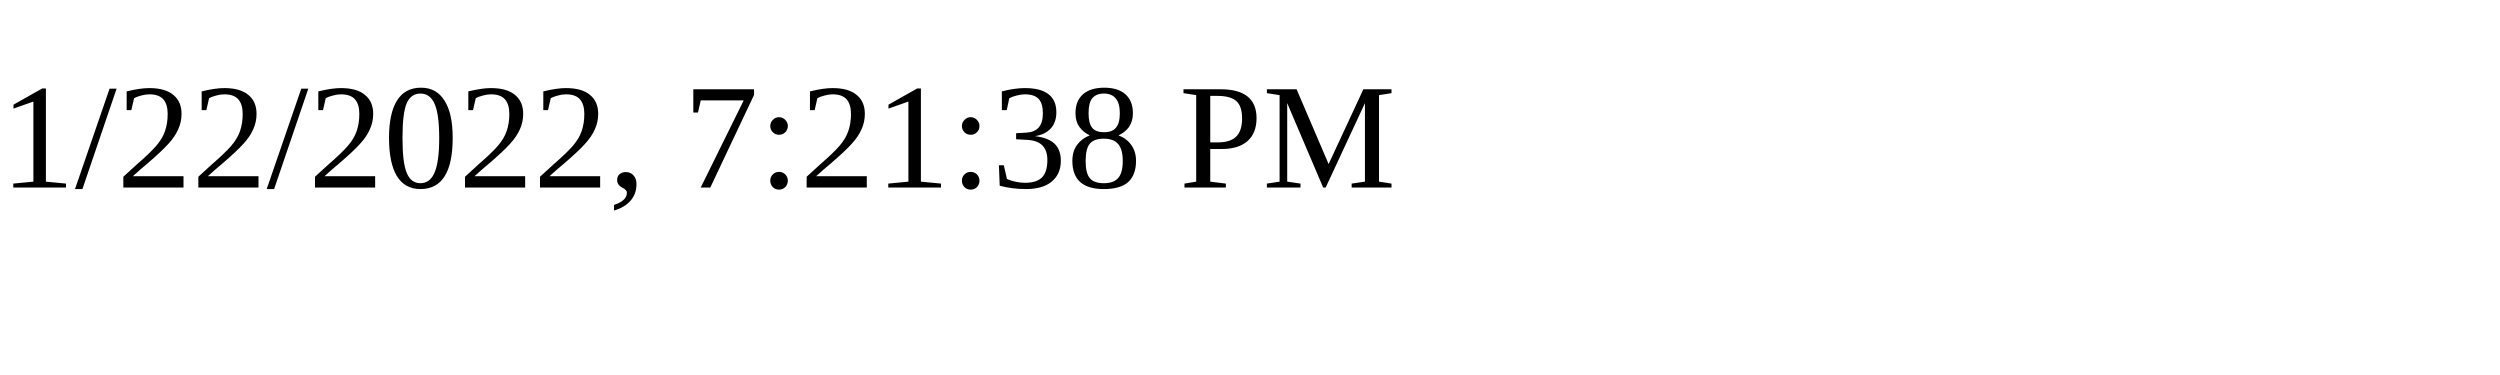
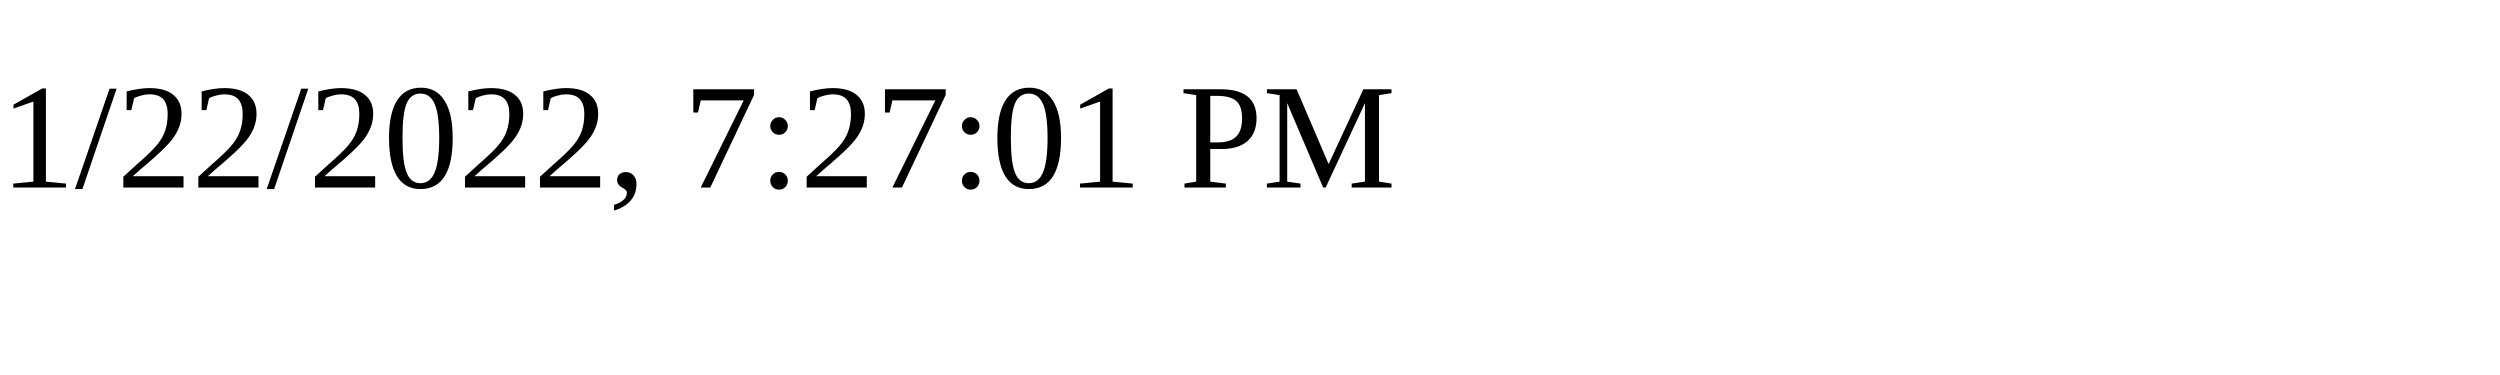
<svg xmlns="http://www.w3.org/2000/svg" height="30" width="200">
-   <text x="0" y="15">1/22/2022, 7:21:38 PM</text>
+   <text x="0" y="15">1/22/2022, 7:27:01 PM</text>
</svg>
